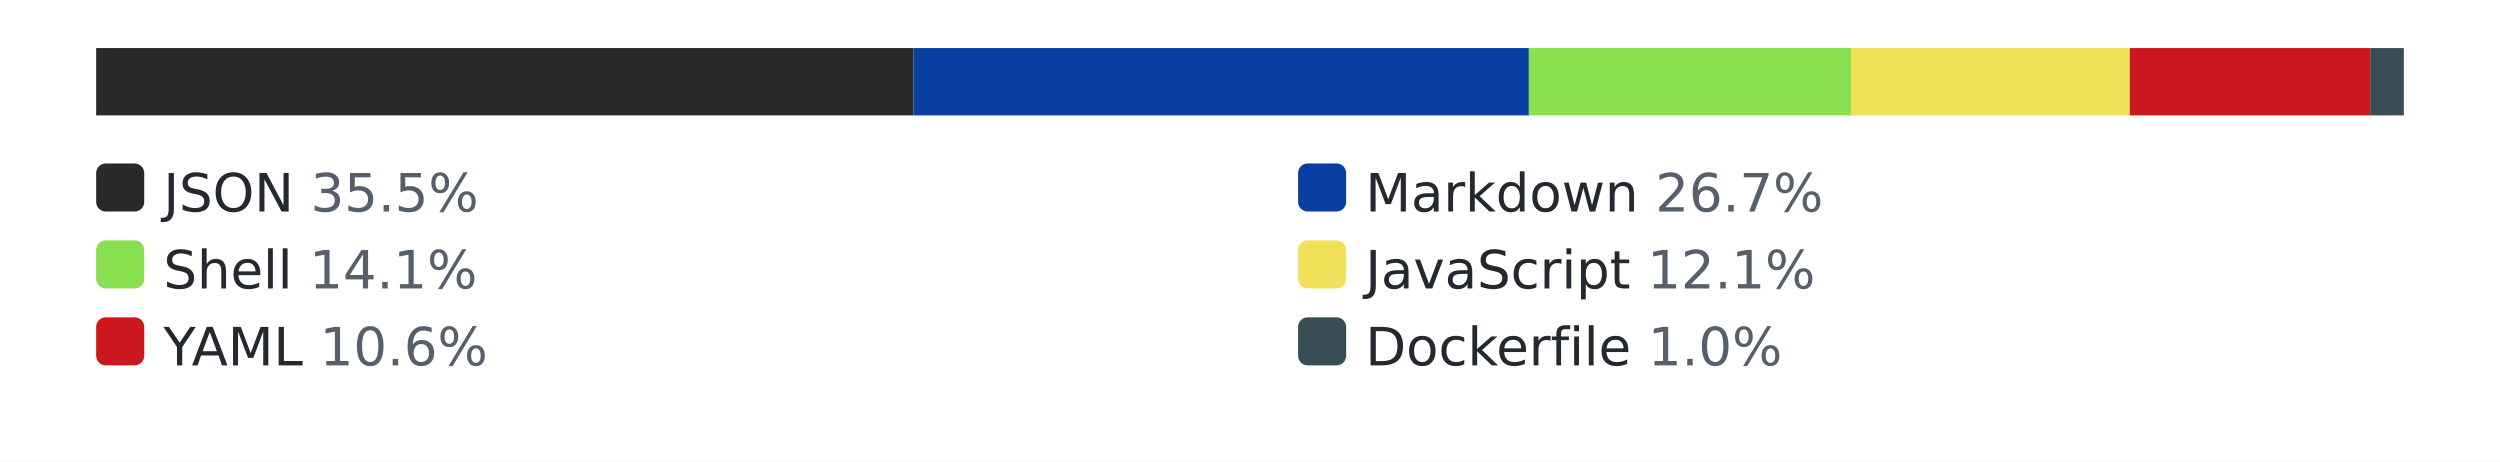
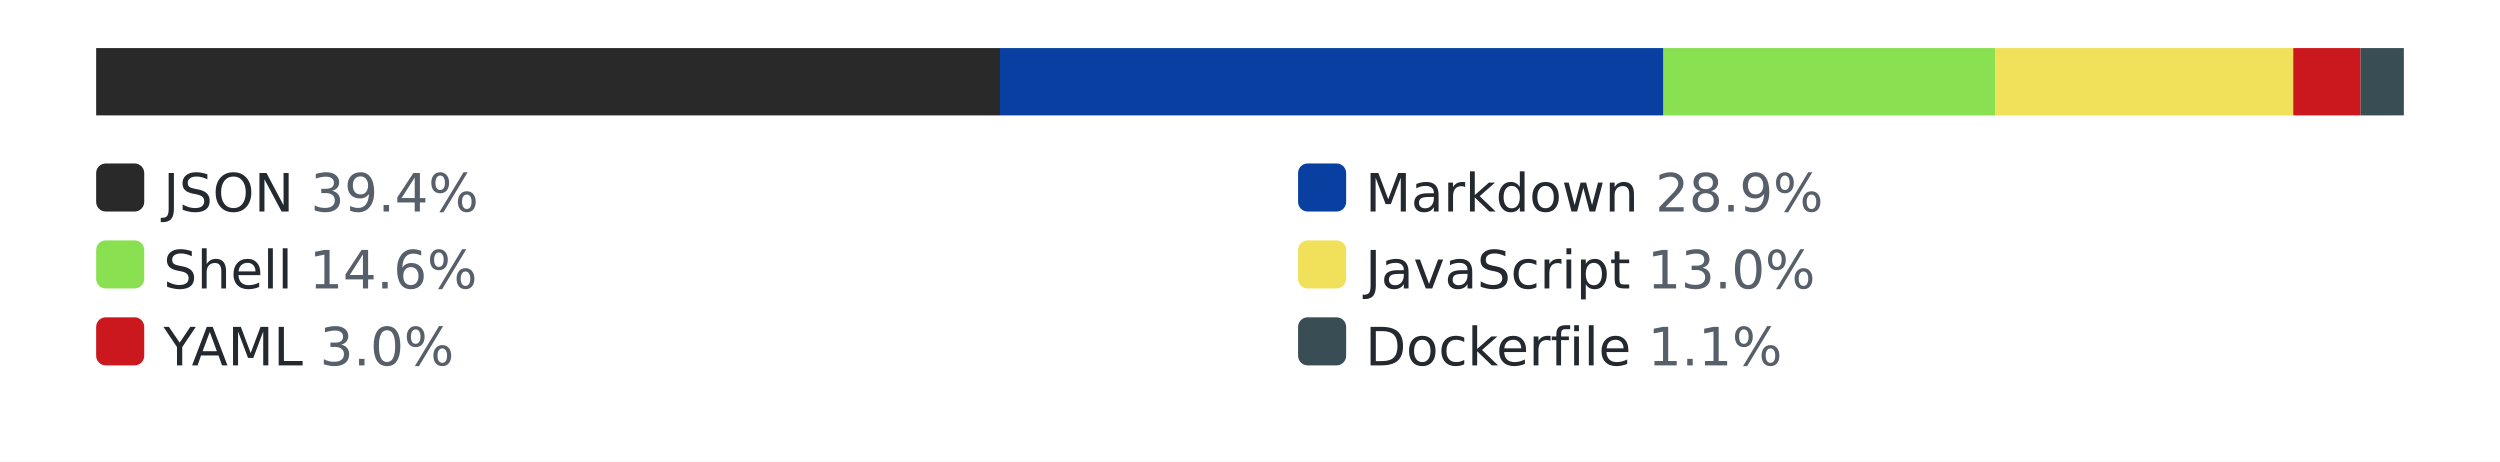
<svg xmlns="http://www.w3.org/2000/svg" width="520" height="96" role="img" aria-label="languages by lines of code">
  <style>.bg{fill:#ffffff}.track{fill:#eaecef}.lbl{fill:#24292f}.pct{fill:#57606a}@media (prefers-color-scheme: dark){.bg{fill:#0d1117}.track{fill:#30363d}.lbl{fill:#e6edf3}.pct{fill:#8b949e}}</style>
  <rect class="bg" width="520" height="96" />
  <rect class="track" x="20" y="10" width="480" height="14" rx="3" />
-   <rect x="20" y="10" width="170" height="14" fill="#292929" />
-   <rect x="190" y="10" width="128" height="14" fill="#083fa1" />
-   <rect x="318" y="10" width="67" height="14" fill="#89e051" />
-   <rect x="385" y="10" width="58" height="14" fill="#f1e05a" />
-   <rect x="443" y="10" width="50" height="14" fill="#cb171e" />
-   <rect x="493" y="10" width="7" height="14" fill="#384d54" />
+   <rect x="20" y="10" width="188" height="14" fill="#292929" />
+   <rect x="208" y="10" width="138" height="14" fill="#083fa1" />
+   <rect x="346" y="10" width="69" height="14" fill="#89e051" />
+   <rect x="415" y="10" width="62" height="14" fill="#f1e05a" />
+   <rect x="477" y="10" width="14" height="14" fill="#cb171e" />
+   <rect x="491" y="10" width="9" height="14" fill="#384d54" />
  <rect x="20" y="34" width="10" height="10" rx="2" fill="#292929" />
-   <text x="34" y="44" font-family="Verdana,Geneva,DejaVu Sans,sans-serif" font-size="11" class="lbl">JSON <tspan class="pct">35.5%</tspan>
+   <text x="34" y="44" font-family="Verdana,Geneva,DejaVu Sans,sans-serif" font-size="11" class="lbl">JSON <tspan class="pct">39.4%</tspan>
  </text>
  <rect x="270" y="34" width="10" height="10" rx="2" fill="#083fa1" />
-   <text x="284" y="44" font-family="Verdana,Geneva,DejaVu Sans,sans-serif" font-size="11" class="lbl">Markdown <tspan class="pct">26.7%</tspan>
+   <text x="284" y="44" font-family="Verdana,Geneva,DejaVu Sans,sans-serif" font-size="11" class="lbl">Markdown <tspan class="pct">28.9%</tspan>
  </text>
  <rect x="20" y="50" width="10" height="10" rx="2" fill="#89e051" />
-   <text x="34" y="60" font-family="Verdana,Geneva,DejaVu Sans,sans-serif" font-size="11" class="lbl">Shell <tspan class="pct">14.1%</tspan>
+   <text x="34" y="60" font-family="Verdana,Geneva,DejaVu Sans,sans-serif" font-size="11" class="lbl">Shell <tspan class="pct">14.6%</tspan>
  </text>
  <rect x="270" y="50" width="10" height="10" rx="2" fill="#f1e05a" />
-   <text x="284" y="60" font-family="Verdana,Geneva,DejaVu Sans,sans-serif" font-size="11" class="lbl">JavaScript <tspan class="pct">12.1%</tspan>
+   <text x="284" y="60" font-family="Verdana,Geneva,DejaVu Sans,sans-serif" font-size="11" class="lbl">JavaScript <tspan class="pct">13.0%</tspan>
  </text>
  <rect x="20" y="66" width="10" height="10" rx="2" fill="#cb171e" />
-   <text x="34" y="76" font-family="Verdana,Geneva,DejaVu Sans,sans-serif" font-size="11" class="lbl">YAML <tspan class="pct">10.6%</tspan>
+   <text x="34" y="76" font-family="Verdana,Geneva,DejaVu Sans,sans-serif" font-size="11" class="lbl">YAML <tspan class="pct">3.0%</tspan>
  </text>
  <rect x="270" y="66" width="10" height="10" rx="2" fill="#384d54" />
-   <text x="284" y="76" font-family="Verdana,Geneva,DejaVu Sans,sans-serif" font-size="11" class="lbl">Dockerfile <tspan class="pct">1.0%</tspan>
+   <text x="284" y="76" font-family="Verdana,Geneva,DejaVu Sans,sans-serif" font-size="11" class="lbl">Dockerfile <tspan class="pct">1.1%</tspan>
  </text>
</svg>
